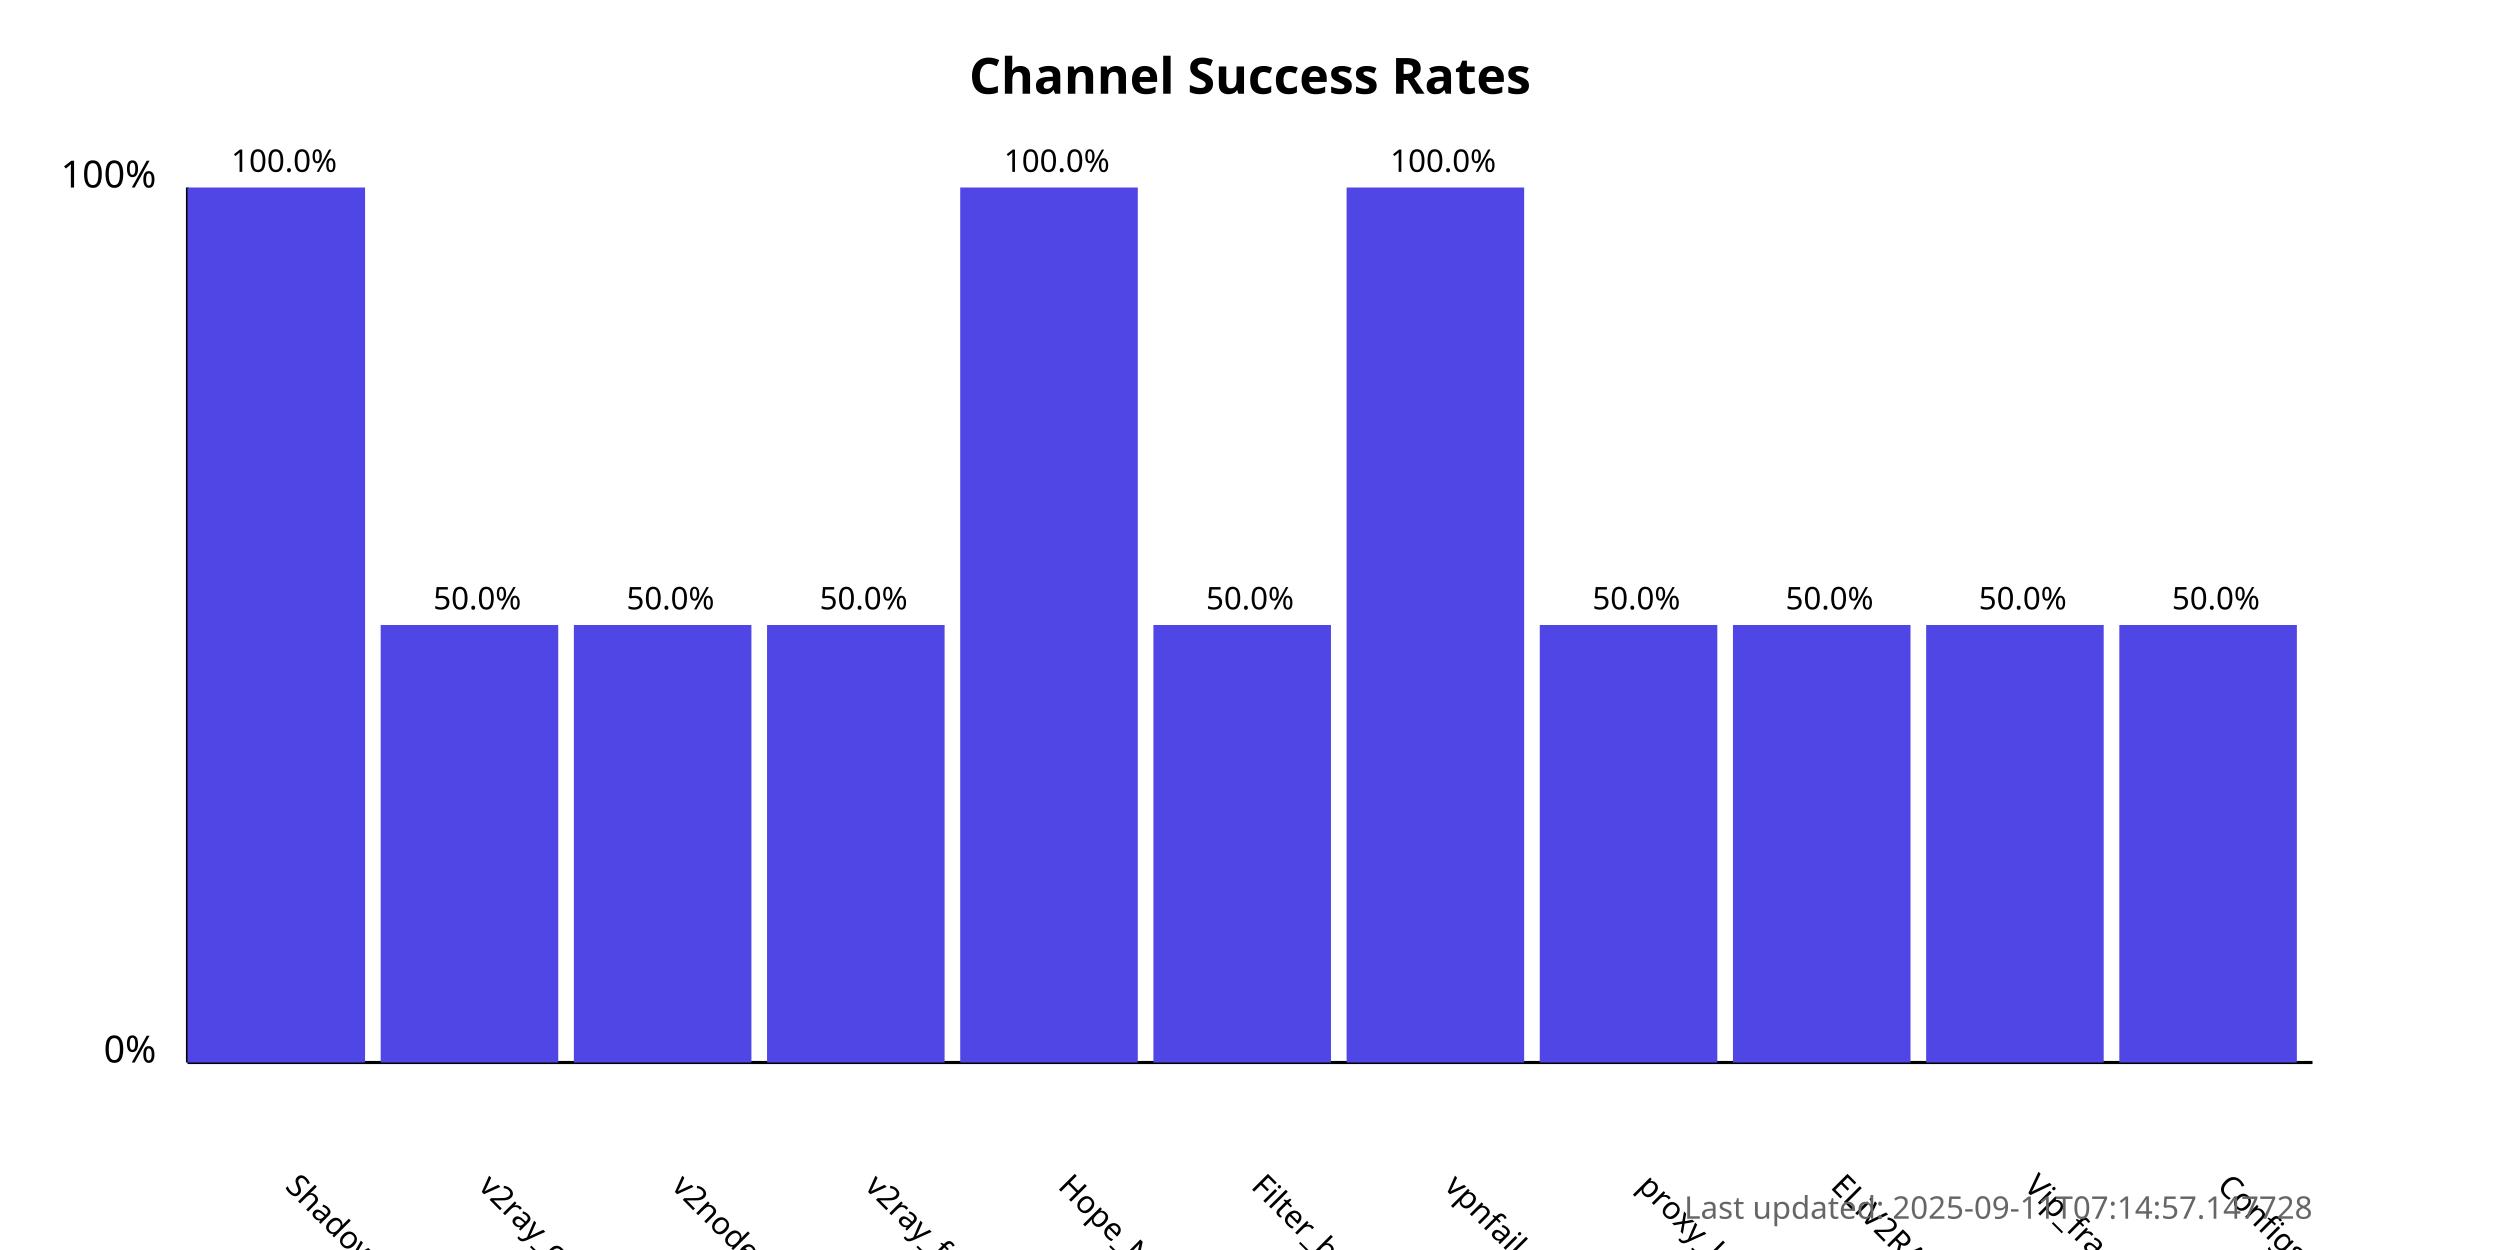
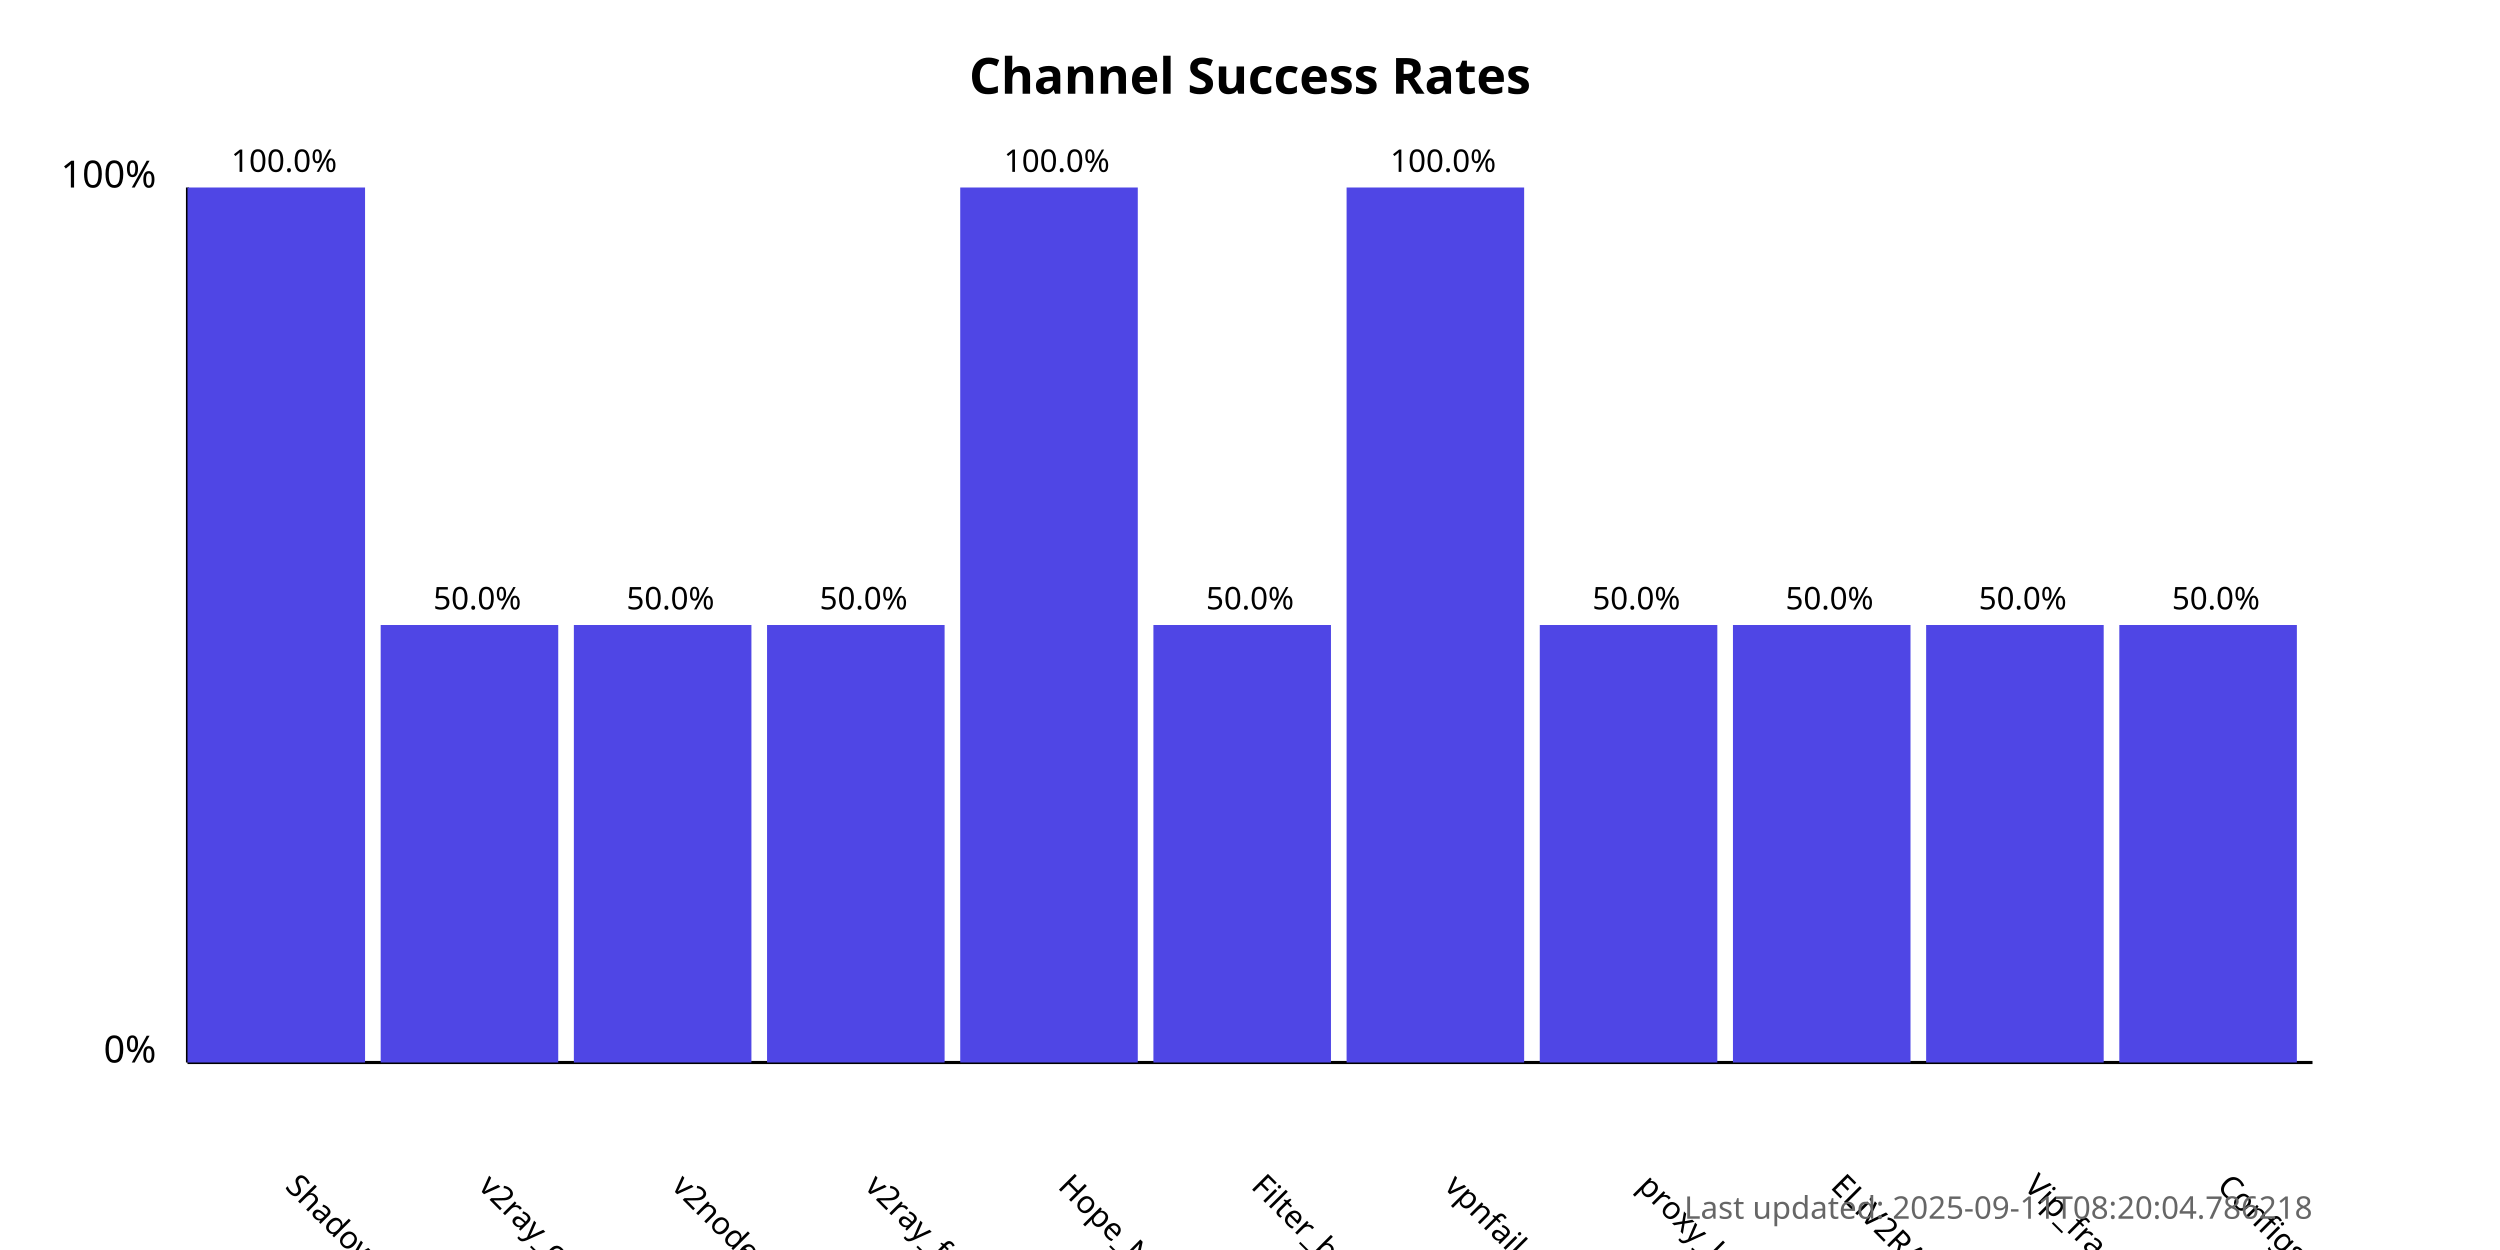
<svg xmlns="http://www.w3.org/2000/svg" width="800" height="400">
  <style>
            .chart-title { font: bold 16px sans-serif; }
            .axis-label { font: 12px sans-serif; }
            .tick-label { font: 10px sans-serif; }
            .bar { fill: #4f46e5; }
            .bar:hover { fill: #6366f1; }
            .timestamp { font: 10px sans-serif; fill: #666; }
        </style>
  <text x="400.0" y="30" text-anchor="middle" class="chart-title">
            Channel Success Rates
        </text>
  <line x1="60" y1="340" x2="60" y2="60" stroke="black" stroke-width="1" />
  <line x1="60" y1="340" x2="740" y2="340" stroke="black" stroke-width="1" />
  <text x="50" y="340" text-anchor="end" class="axis-label">0%</text>
  <text x="50" y="60" text-anchor="end" class="axis-label">100%</text>
  <g>
    <rect x="60" y="60.0" width="56.818" height="280.0" class="bar" />
    <text x="90.909" y="380" transform="rotate(45, 90.90909, 380)" text-anchor="start" class="tick-label">
                ShadowProxy66
            </text>
    <text x="90.909" y="55.0" text-anchor="middle" class="tick-label">
                100.0%
            </text>
  </g>
  <g>
    <rect x="121.818" y="200.0" width="56.818" height="140.0" class="bar" />
    <text x="152.727" y="380" transform="rotate(45, 152.7273, 380)" text-anchor="start" class="tick-label">
                v2ray_configs_pool
            </text>
    <text x="152.727" y="195.0" text-anchor="middle" class="tick-label">
                50.0%
            </text>
  </g>
  <g>
    <rect x="183.636" y="200.0" width="56.818" height="140.0" class="bar" />
    <text x="214.545" y="380" transform="rotate(45, 214.5455, 380)" text-anchor="start" class="tick-label">
                v2nodes
            </text>
    <text x="214.545" y="195.0" text-anchor="middle" class="tick-label">
                50.0%
            </text>
  </g>
  <g>
    <rect x="245.455" y="200.0" width="56.818" height="140.0" class="bar" />
    <text x="276.364" y="380" transform="rotate(45, 276.3636, 380)" text-anchor="start" class="tick-label">
                v2ray_free_conf
            </text>
    <text x="276.364" y="195.0" text-anchor="middle" class="tick-label">
                50.0%
            </text>
  </g>
  <g>
    <rect x="307.273" y="60.0" width="56.818" height="280.0" class="bar" />
    <text x="338.182" y="380" transform="rotate(45, 338.1818, 380)" text-anchor="start" class="tick-label">
                Hope_Net
            </text>
    <text x="338.182" y="55.0" text-anchor="middle" class="tick-label">
                100.0%
            </text>
  </g>
  <g>
    <rect x="369.091" y="200.0" width="56.818" height="140.0" class="bar" />
    <text x="400.0" y="380" transform="rotate(45, 400.0, 380)" text-anchor="start" class="tick-label">
                Filter_breaker
            </text>
    <text x="400.0" y="195.0" text-anchor="middle" class="tick-label">
                50.0%
            </text>
  </g>
  <g>
    <rect x="430.909" y="60.0" width="56.818" height="280.0" class="bar" />
    <text x="461.818" y="380" transform="rotate(45, 461.8182, 380)" text-anchor="start" class="tick-label">
                vpnfail_vless
            </text>
    <text x="461.818" y="55.0" text-anchor="middle" class="tick-label">
                100.0%
            </text>
  </g>
  <g>
    <rect x="492.727" y="200.0" width="56.818" height="140.0" class="bar" />
    <text x="523.636" y="380" transform="rotate(45, 523.6364, 380)" text-anchor="start" class="tick-label">
                proxy_kafee
            </text>
    <text x="523.636" y="195.0" text-anchor="middle" class="tick-label">
                50.0%
            </text>
  </g>
  <g>
    <rect x="554.545" y="200.0" width="56.818" height="140.0" class="bar" />
    <text x="585.455" y="380" transform="rotate(45, 585.4545, 380)" text-anchor="start" class="tick-label">
                ELiV2RAY
            </text>
    <text x="585.455" y="195.0" text-anchor="middle" class="tick-label">
                50.0%
            </text>
  </g>
  <g>
    <rect x="616.364" y="200.0" width="56.818" height="140.0" class="bar" />
    <text x="647.273" y="380" transform="rotate(45, 647.2727, 380)" text-anchor="start" class="tick-label">
                Vip_fragment_v2ray
            </text>
    <text x="647.273" y="195.0" text-anchor="middle" class="tick-label">
                50.0%
            </text>
  </g>
  <g>
    <rect x="678.182" y="200.0" width="56.818" height="140.0" class="bar" />
    <text x="709.091" y="380" transform="rotate(45, 709.0909, 380)" text-anchor="start" class="tick-label">
                ConfigsHubPlus
            </text>
    <text x="709.091" y="195.0" text-anchor="middle" class="tick-label">
                50.0%
            </text>
  </g>
  <text x="740" y="390" text-anchor="end" class="timestamp">
-             Last updated: 2025-09-11T07:14:57.147728
+             Last updated: 2025-09-11T08:20:04.786218
        </text>
</svg>
